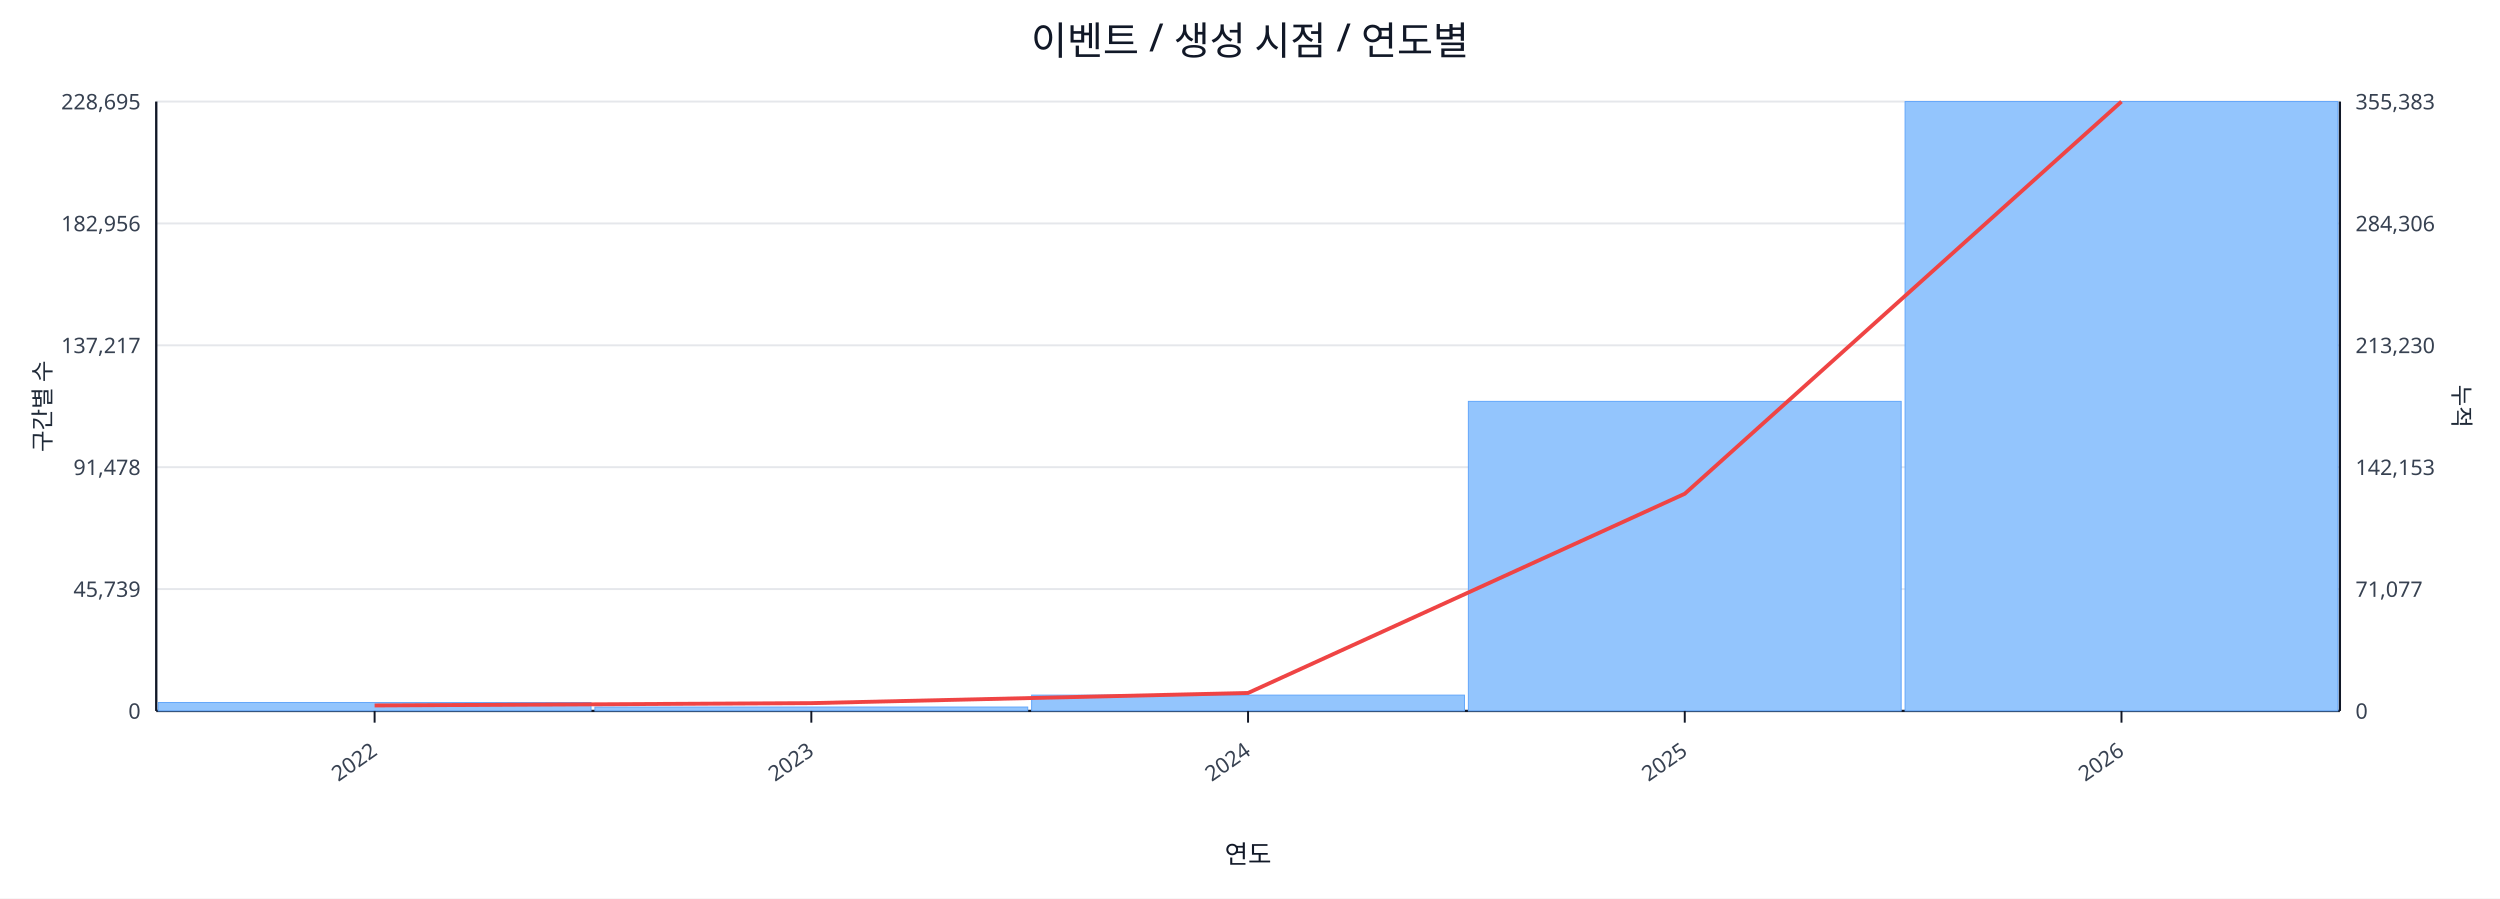
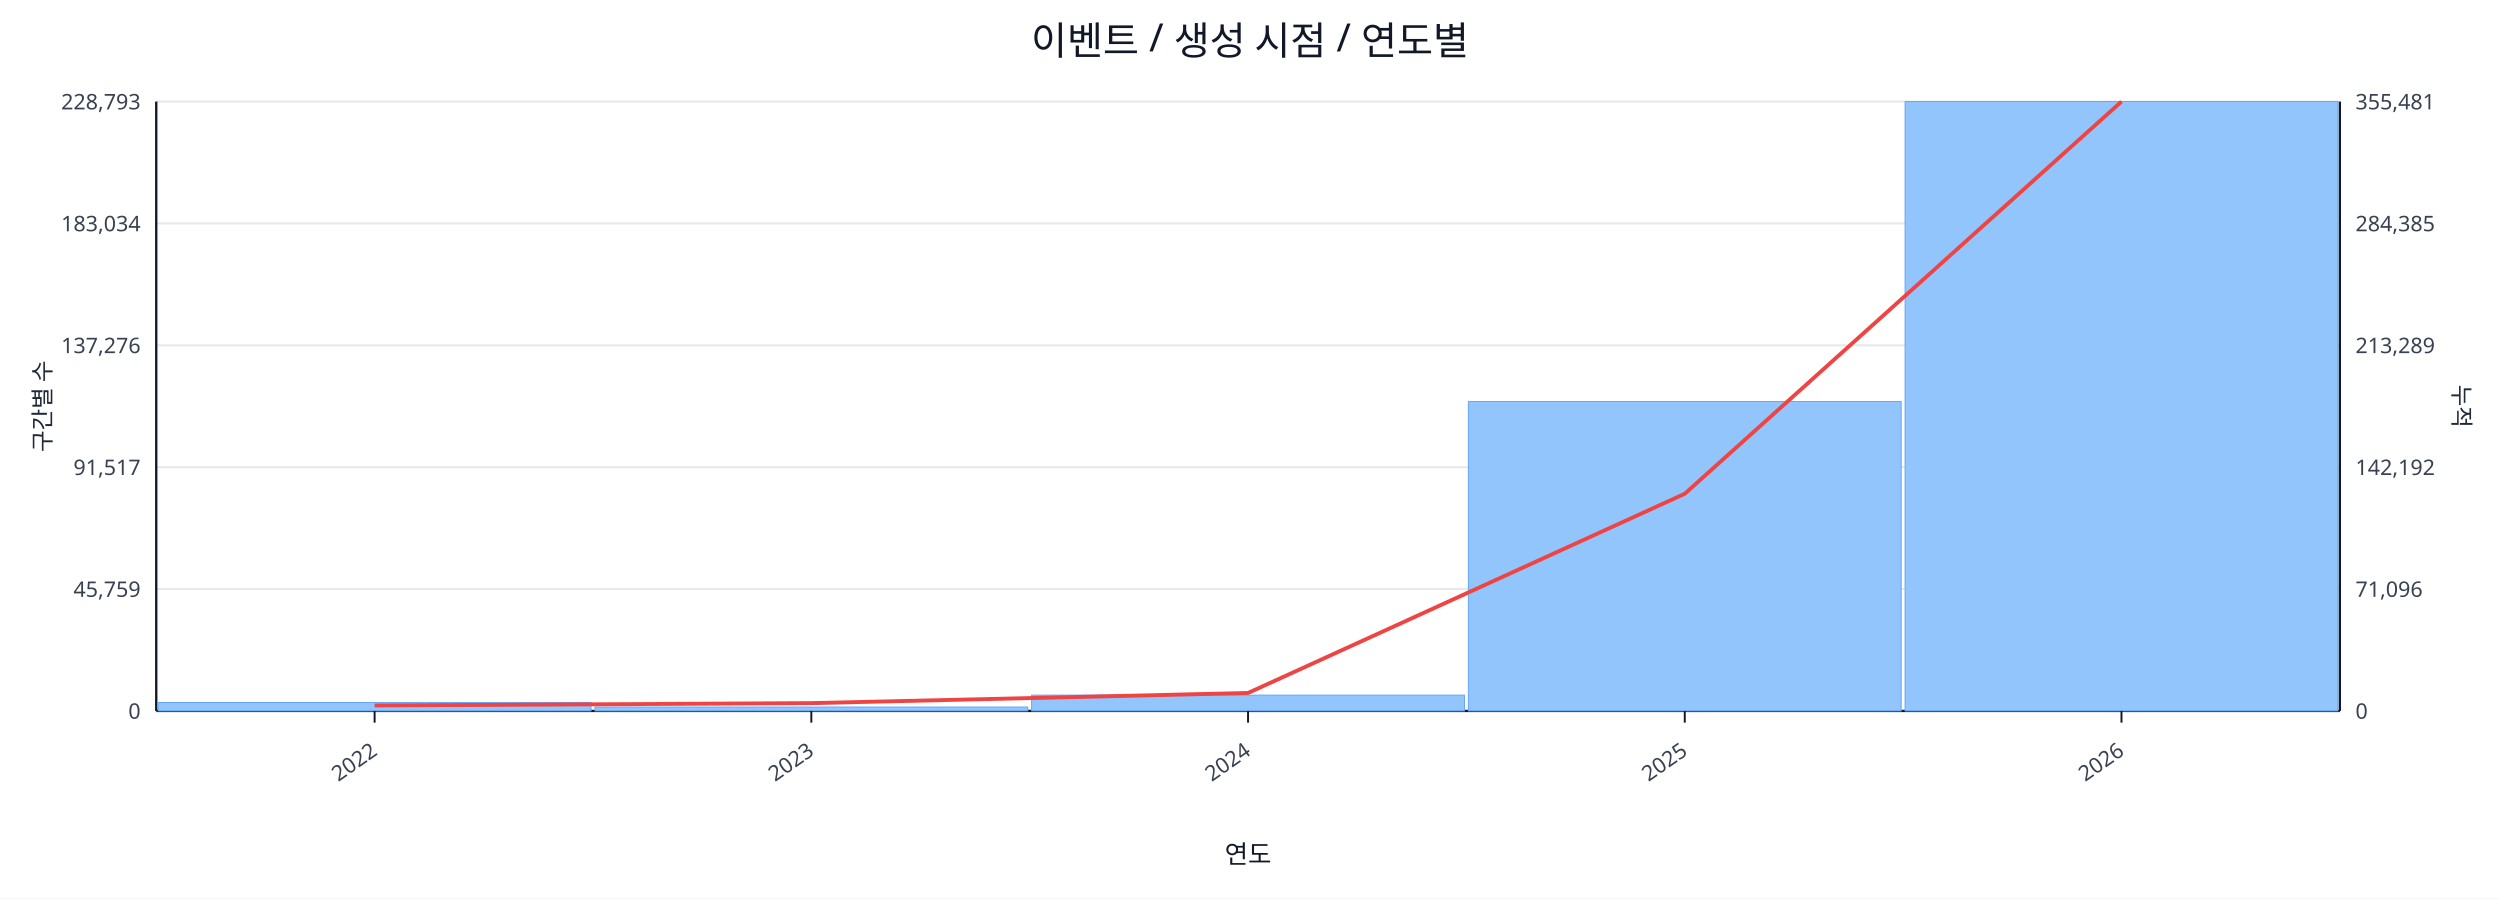
<svg xmlns="http://www.w3.org/2000/svg" width="1280" height="460" viewBox="0 0 1280 460">
  <rect x="0" y="0" width="100%" height="100%" fill="#ffffff" />
  <text x="640.0" y="28" font-size="20" text-anchor="middle" font-family="sans-serif" fill="#111827">이벤트 / 생성 시점 / 연도별</text>
  <line x1="80.0" y1="52.0" x2="1198.0" y2="52.0" stroke="#e5e7eb" stroke-width="1" />
-   <text x="72.0" y="56.0" font-size="11" text-anchor="end" font-family="sans-serif" fill="#374151">228,695</text>
-   <text x="1206.0" y="56.0" font-size="11" text-anchor="start" font-family="sans-serif" fill="#374151">355,383</text>
+   <text x="72.0" y="56.0" font-size="11" text-anchor="end" font-family="sans-serif" fill="#374151">228,793</text>
+   <text x="1206.0" y="56.0" font-size="11" text-anchor="start" font-family="sans-serif" fill="#374151">355,481</text>
  <line x1="80.0" y1="114.4" x2="1198.0" y2="114.4" stroke="#e5e7eb" stroke-width="1" />
-   <text x="72.0" y="118.4" font-size="11" text-anchor="end" font-family="sans-serif" fill="#374151">182,956</text>
-   <text x="1206.0" y="118.4" font-size="11" text-anchor="start" font-family="sans-serif" fill="#374151">284,306</text>
+   <text x="72.0" y="118.4" font-size="11" text-anchor="end" font-family="sans-serif" fill="#374151">183,034</text>
+   <text x="1206.0" y="118.4" font-size="11" text-anchor="start" font-family="sans-serif" fill="#374151">284,385</text>
  <line x1="80.0" y1="176.8" x2="1198.0" y2="176.8" stroke="#e5e7eb" stroke-width="1" />
-   <text x="72.0" y="180.8" font-size="11" text-anchor="end" font-family="sans-serif" fill="#374151">137,217</text>
-   <text x="1206.0" y="180.8" font-size="11" text-anchor="start" font-family="sans-serif" fill="#374151">213,230</text>
+   <text x="72.0" y="180.8" font-size="11" text-anchor="end" font-family="sans-serif" fill="#374151">137,276</text>
+   <text x="1206.0" y="180.8" font-size="11" text-anchor="start" font-family="sans-serif" fill="#374151">213,289</text>
  <line x1="80.0" y1="239.2" x2="1198.0" y2="239.2" stroke="#e5e7eb" stroke-width="1" />
-   <text x="72.0" y="243.2" font-size="11" text-anchor="end" font-family="sans-serif" fill="#374151">91,478</text>
-   <text x="1206.0" y="243.2" font-size="11" text-anchor="start" font-family="sans-serif" fill="#374151">142,153</text>
+   <text x="72.0" y="243.2" font-size="11" text-anchor="end" font-family="sans-serif" fill="#374151">91,517</text>
+   <text x="1206.0" y="243.2" font-size="11" text-anchor="start" font-family="sans-serif" fill="#374151">142,192</text>
  <line x1="80.0" y1="301.6" x2="1198.0" y2="301.6" stroke="#e5e7eb" stroke-width="1" />
-   <text x="72.0" y="305.6" font-size="11" text-anchor="end" font-family="sans-serif" fill="#374151">45,739</text>
-   <text x="1206.0" y="305.6" font-size="11" text-anchor="start" font-family="sans-serif" fill="#374151">71,077</text>
+   <text x="72.0" y="305.6" font-size="11" text-anchor="end" font-family="sans-serif" fill="#374151">45,759</text>
+   <text x="1206.0" y="305.6" font-size="11" text-anchor="start" font-family="sans-serif" fill="#374151">71,096</text>
  <line x1="80.0" y1="364.0" x2="1198.0" y2="364.0" stroke="#e5e7eb" stroke-width="1" />
  <text x="72.0" y="368.0" font-size="11" text-anchor="end" font-family="sans-serif" fill="#374151">0</text>
  <text x="1206.0" y="368.0" font-size="11" text-anchor="start" font-family="sans-serif" fill="#374151">0</text>
  <line x1="80.0" y1="364.0" x2="1198.0" y2="364.0" stroke="#111827" stroke-width="1.2" />
  <line x1="80.0" y1="52.0" x2="80.0" y2="364.0" stroke="#111827" stroke-width="1.2" />
  <line x1="1198.0" y1="52.0" x2="1198.0" y2="364.0" stroke="#111827" stroke-width="1.2" />
  <rect x="81.0" y="359.7" width="221.6" height="4.3" fill="#93c5fd" stroke="#60a5fa" stroke-width="0.5" />
  <rect x="304.6" y="362.0" width="221.6" height="2.0" fill="#93c5fd" stroke="#60a5fa" stroke-width="0.5" />
  <rect x="528.2" y="355.9" width="221.6" height="8.1" fill="#93c5fd" stroke="#60a5fa" stroke-width="0.5" />
-   <rect x="751.8" y="205.5" width="221.6" height="158.5" fill="#93c5fd" stroke="#60a5fa" stroke-width="0.5" />
+   <rect x="751.8" y="205.6" width="221.6" height="158.4" fill="#93c5fd" stroke="#60a5fa" stroke-width="0.5" />
  <rect x="975.4" y="52.0" width="221.6" height="312.0" fill="#93c5fd" stroke="#60a5fa" stroke-width="0.5" />
  <polyline fill="none" stroke="#ef4444" stroke-width="2" points="191.8,361.2 415.4,360.0 639.0,354.8 862.6,252.8 1086.2,52.0" />
  <line x1="191.8" y1="364.0" x2="191.8" y2="370.0" stroke="#111827" stroke-width="1" />
  <text x="193.8" y="386.0" font-size="11" text-anchor="end" transform="rotate(-35 193.8 386.0)" font-family="sans-serif" fill="#374151">2022</text>
  <line x1="415.4" y1="364.0" x2="415.4" y2="370.0" stroke="#111827" stroke-width="1" />
  <text x="417.4" y="386.0" font-size="11" text-anchor="end" transform="rotate(-35 417.4 386.0)" font-family="sans-serif" fill="#374151">2023</text>
  <line x1="639.0" y1="364.0" x2="639.0" y2="370.0" stroke="#111827" stroke-width="1" />
  <text x="641.0" y="386.0" font-size="11" text-anchor="end" transform="rotate(-35 641.0 386.0)" font-family="sans-serif" fill="#374151">2024</text>
  <line x1="862.6" y1="364.0" x2="862.6" y2="370.0" stroke="#111827" stroke-width="1" />
  <text x="864.6" y="386.0" font-size="11" text-anchor="end" transform="rotate(-35 864.6 386.0)" font-family="sans-serif" fill="#374151">2025</text>
  <line x1="1086.2" y1="364.0" x2="1086.2" y2="370.0" stroke="#111827" stroke-width="1" />
  <text x="1088.2" y="386.0" font-size="11" text-anchor="end" transform="rotate(-35 1088.2 386.0)" font-family="sans-serif" fill="#374151">2026</text>
  <text x="26" y="208.0" font-size="12" transform="rotate(-90 26 208.0)" text-anchor="middle" font-family="sans-serif" fill="#1f2937">구간별 수</text>
  <text x="1256.0" y="208.0" font-size="12" transform="rotate(90 1256.0 208.0)" text-anchor="middle" font-family="sans-serif" fill="#1f2937">누적</text>
  <text x="639.0" y="442.0" font-size="13" text-anchor="middle" font-family="sans-serif" fill="#111827">연도</text>
</svg>
